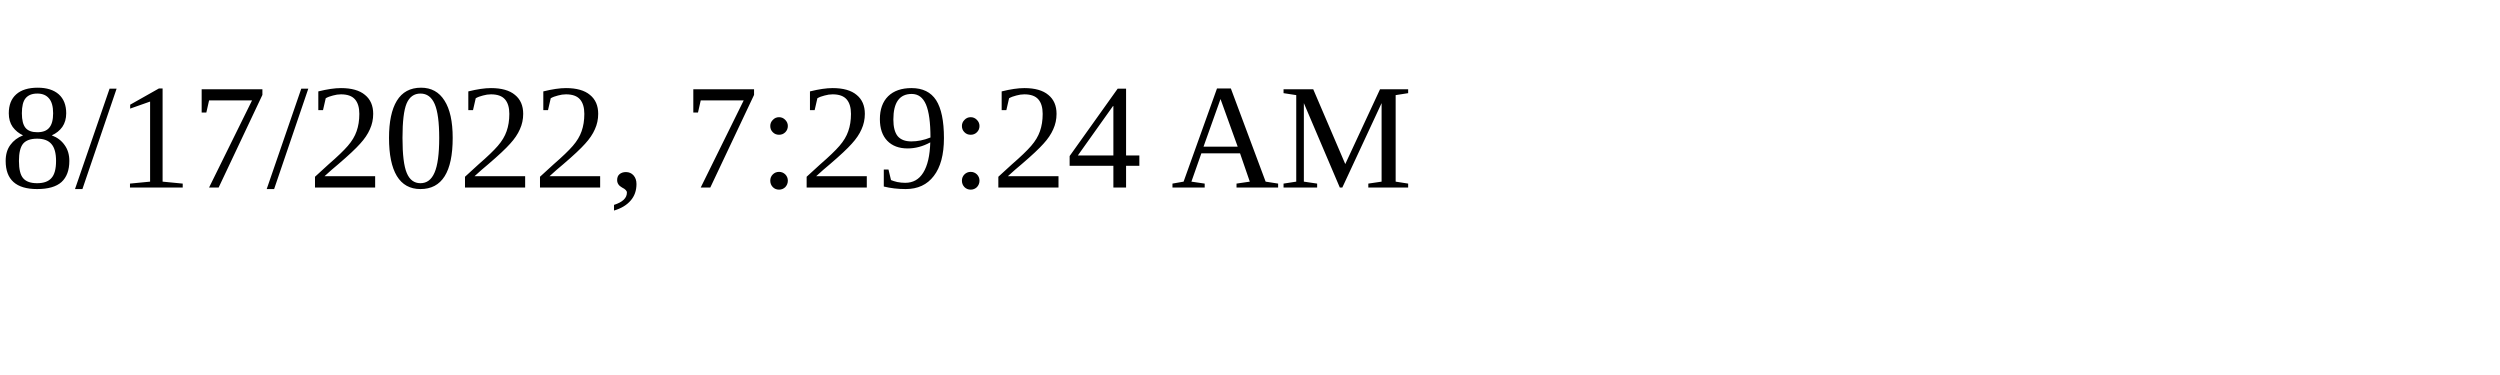
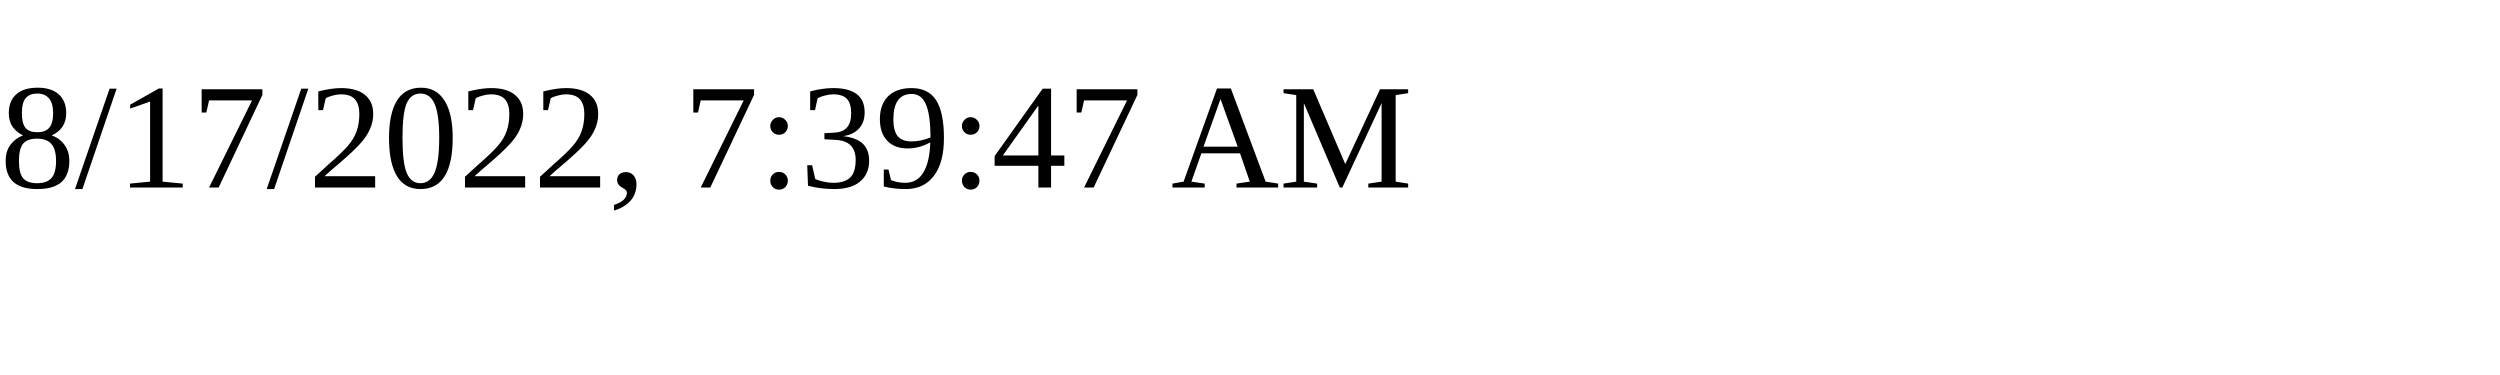
<svg xmlns="http://www.w3.org/2000/svg" height="30" width="200">
-   <text x="0" y="15">8/17/2022, 7:29:24 AM</text>
+   <text x="0" y="15">8/17/2022, 7:39:47 AM</text>
</svg>
